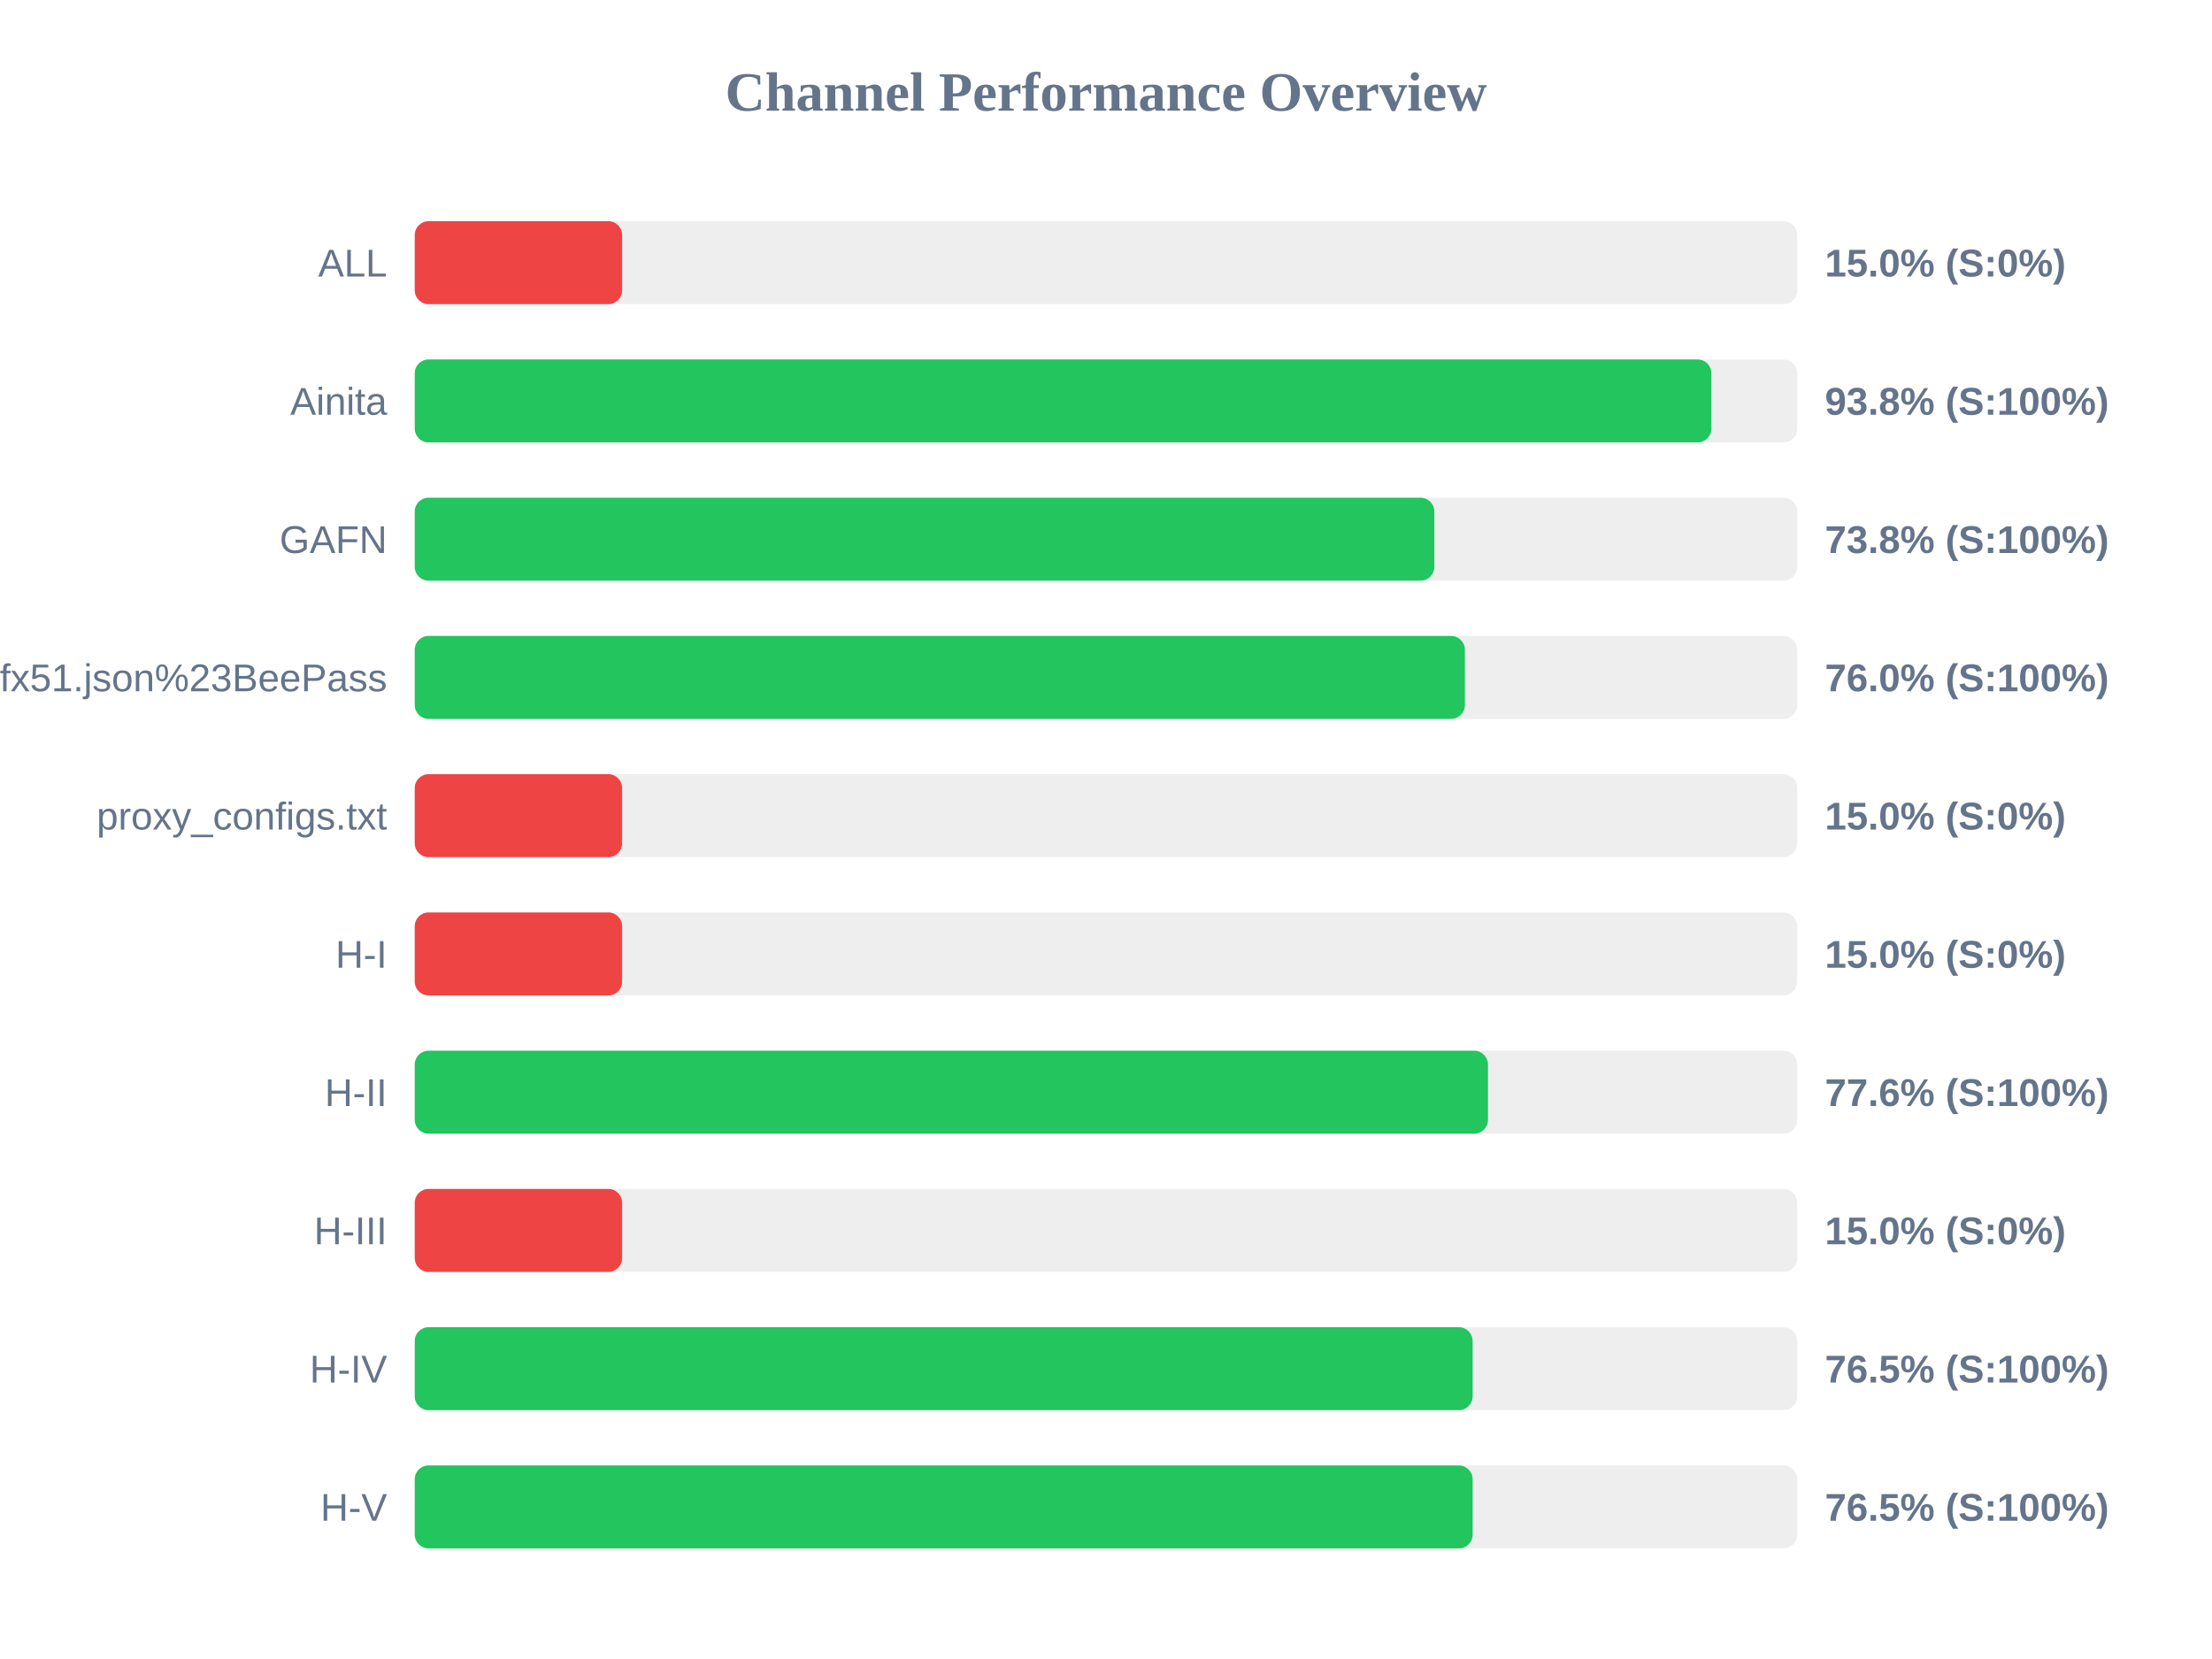
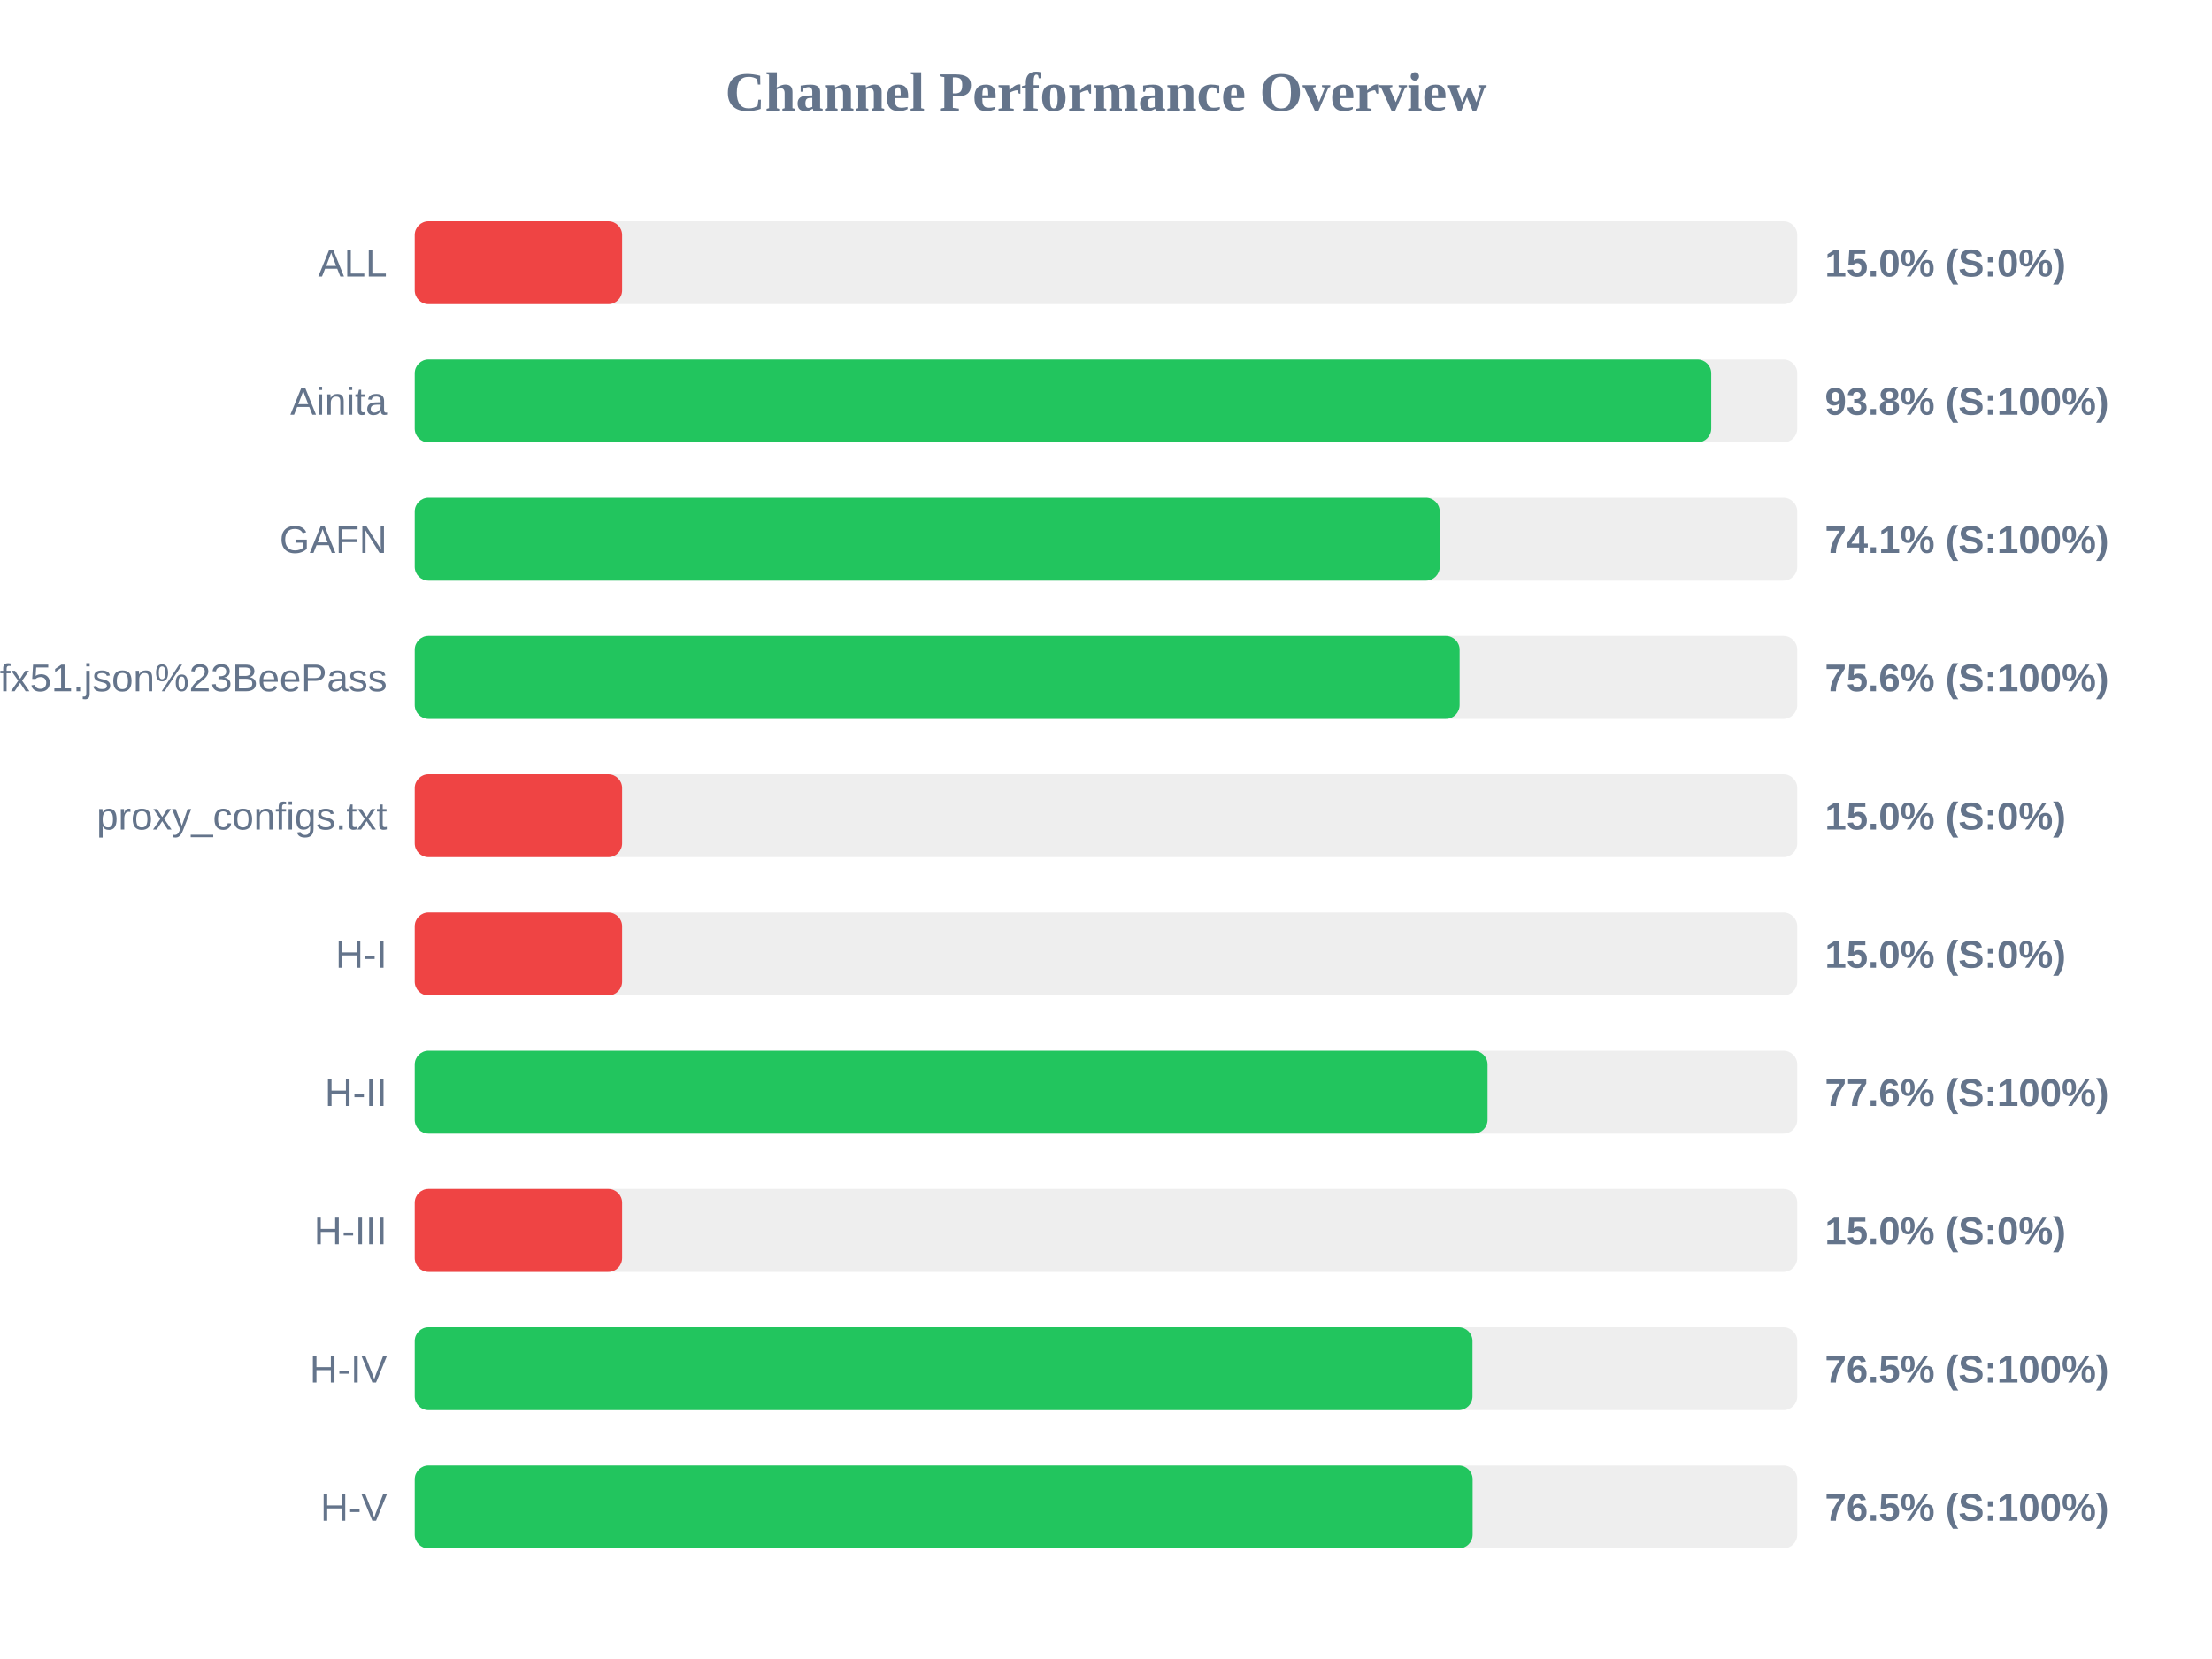
<svg xmlns="http://www.w3.org/2000/svg" width="800" height="600" version="1.1">
  <style>
        .row { font: 14px Arial; fill: #64748b; }
        .score { font: bold 14px Arial; fill: #64748b; }
    </style>
  <text x="400" y="40" text-anchor="middle" font-size="20px" font-weight="bold" fill="#64748b">Channel Performance Overview</text>
  <rect x="150" y="80" width="500" height="30" fill="#eee" rx="5" />
  <rect x="150" y="80" width="75.0" height="30" fill="#ef4444" rx="5" />
  <text x="140" y="100" text-anchor="end" class="row">ALL</text>
  <text x="660" y="100" text-anchor="start" class="score">15.0% (S:0%)</text>
  <rect x="150" y="130" width="500" height="30" fill="#eee" rx="5" />
-   <rect x="150" y="130" width="468.95" height="30" fill="#22c55e" rx="5" />
+   <rect x="150" y="130" width="468.9" height="30" fill="#22c55e" rx="5" />
  <text x="140" y="150" text-anchor="end" class="row">Ainita</text>
  <text x="660" y="150" text-anchor="start" class="score">93.8% (S:100%)</text>
  <rect x="150" y="180" width="500" height="30" fill="#eee" rx="5" />
-   <rect x="150" y="180" width="368.75" height="30" fill="#22c55e" rx="5" />
+   <rect x="150" y="180" width="370.7" height="30" fill="#22c55e" rx="5" />
  <text x="140" y="200" text-anchor="end" class="row">GAFN</text>
-   <text x="660" y="200" text-anchor="start" class="score">73.8% (S:100%)</text>
+   <text x="660" y="200" text-anchor="start" class="score">74.1% (S:100%)</text>
  <rect x="150" y="230" width="500" height="30" fill="#eee" rx="5" />
-   <rect x="150" y="230" width="379.8" height="30" fill="#22c55e" rx="5" />
+   <rect x="150" y="230" width="377.9" height="30" fill="#22c55e" rx="5" />
  <text x="140" y="250" text-anchor="end" class="row">sub?s=ssconf%3A%2F%2Fs3.amazonaws.com%2Fbeedynconprd%2Fzf38bv6oxi1nv3wfkpmxyfl8yj5fargza3foantoalu16vznl0ckxx7bgf1ufx51.json%23BeePass</text>
-   <text x="660" y="250" text-anchor="start" class="score">76.0% (S:100%)</text>
+   <text x="660" y="250" text-anchor="start" class="score">75.6% (S:100%)</text>
  <rect x="150" y="280" width="500" height="30" fill="#eee" rx="5" />
  <rect x="150" y="280" width="75.0" height="30" fill="#ef4444" rx="5" />
  <text x="140" y="300" text-anchor="end" class="row">proxy_configs.txt</text>
  <text x="660" y="300" text-anchor="start" class="score">15.0% (S:0%)</text>
  <rect x="150" y="330" width="500" height="30" fill="#eee" rx="5" />
  <rect x="150" y="330" width="75.0" height="30" fill="#ef4444" rx="5" />
  <text x="140" y="350" text-anchor="end" class="row">H-I</text>
  <text x="660" y="350" text-anchor="start" class="score">15.0% (S:0%)</text>
  <rect x="150" y="380" width="500" height="30" fill="#eee" rx="5" />
-   <rect x="150" y="380" width="388.15" height="30" fill="#22c55e" rx="5" />
+   <rect x="150" y="380" width="388.0" height="30" fill="#22c55e" rx="5" />
  <text x="140" y="400" text-anchor="end" class="row">H-II</text>
  <text x="660" y="400" text-anchor="start" class="score">77.6% (S:100%)</text>
  <rect x="150" y="430" width="500" height="30" fill="#eee" rx="5" />
  <rect x="150" y="430" width="75.0" height="30" fill="#ef4444" rx="5" />
  <text x="140" y="450" text-anchor="end" class="row">H-III</text>
  <text x="660" y="450" text-anchor="start" class="score">15.0% (S:0%)</text>
  <rect x="150" y="480" width="500" height="30" fill="#eee" rx="5" />
-   <rect x="150" y="480" width="382.6" height="30" fill="#22c55e" rx="5" />
+   <rect x="150" y="480" width="382.55" height="30" fill="#22c55e" rx="5" />
  <text x="140" y="500" text-anchor="end" class="row">H-IV</text>
  <text x="660" y="500" text-anchor="start" class="score">76.5% (S:100%)</text>
  <rect x="150" y="530" width="500" height="30" fill="#eee" rx="5" />
  <rect x="150" y="530" width="382.6" height="30" fill="#22c55e" rx="5" />
  <text x="140" y="550" text-anchor="end" class="row">H-V</text>
  <text x="660" y="550" text-anchor="start" class="score">76.5% (S:100%)</text>
</svg>
